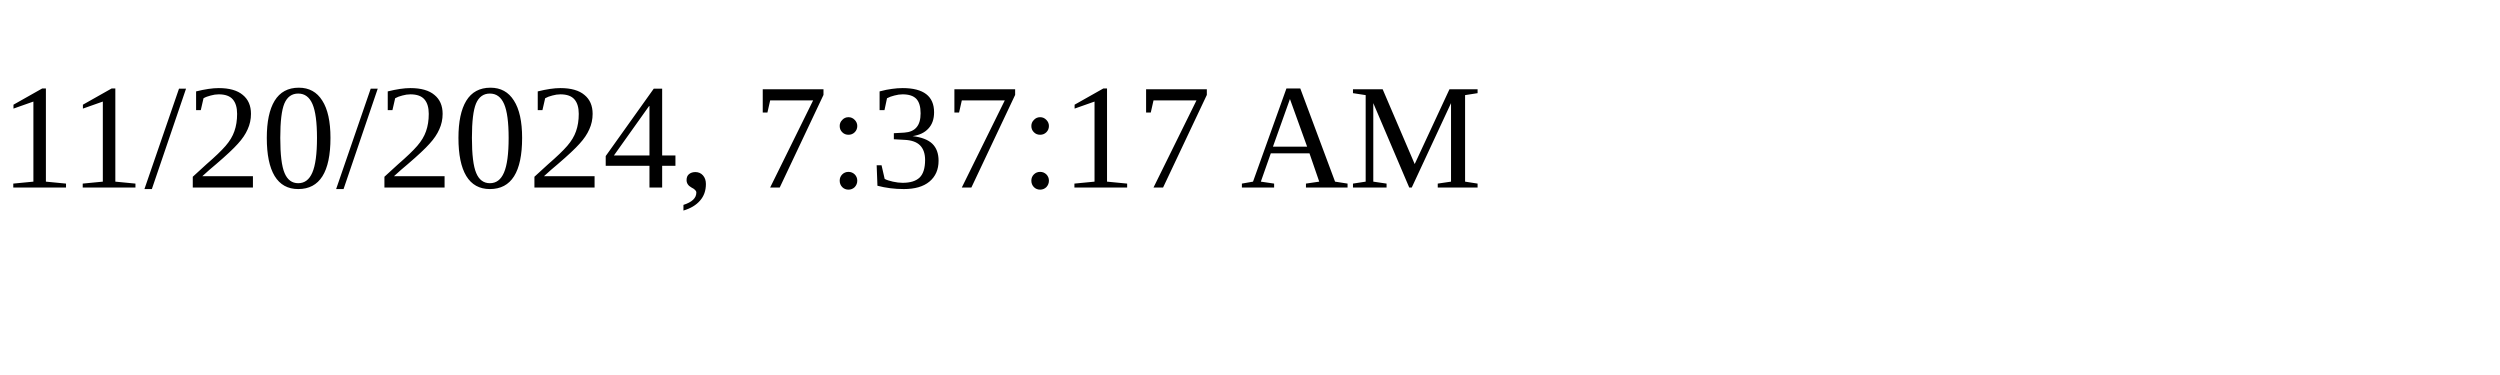
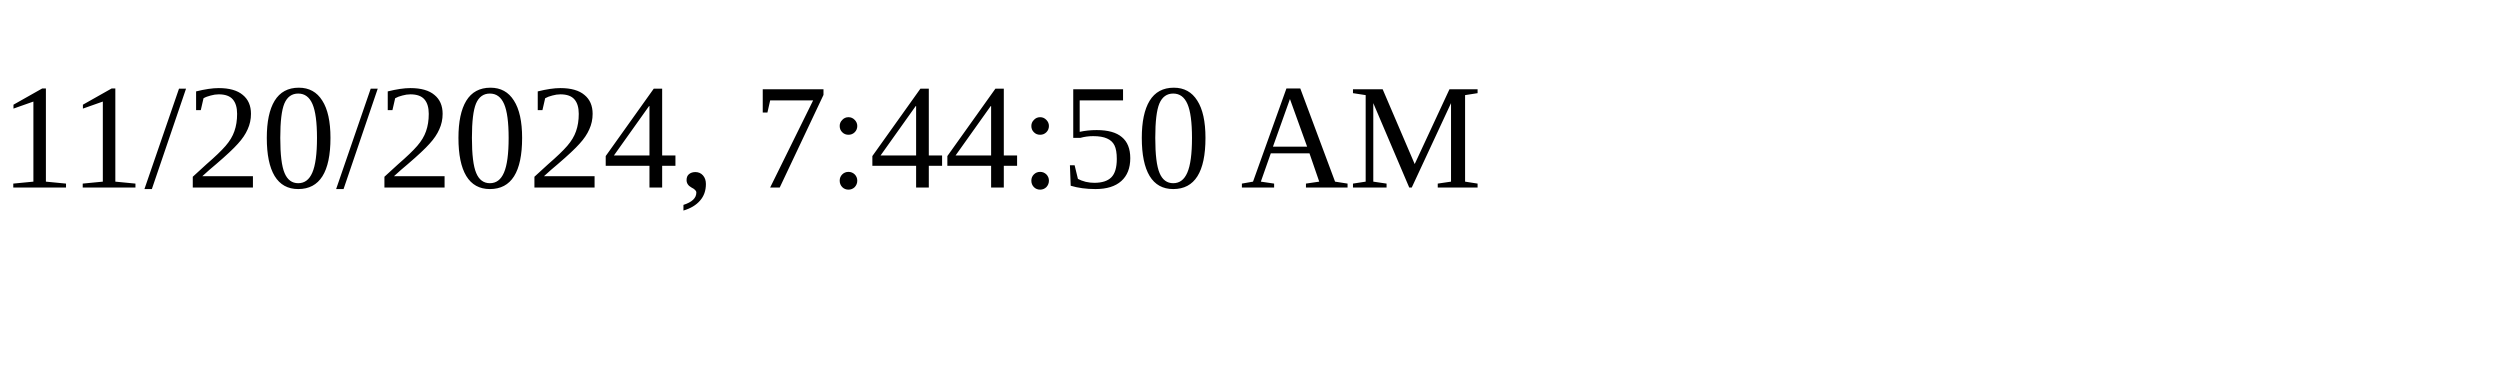
<svg xmlns="http://www.w3.org/2000/svg" height="30" width="200">
-   <text x="0" y="15">11/20/2024, 7:37:17 AM</text>
+   <text x="0" y="15">11/20/2024, 7:44:50 AM</text>
</svg>
